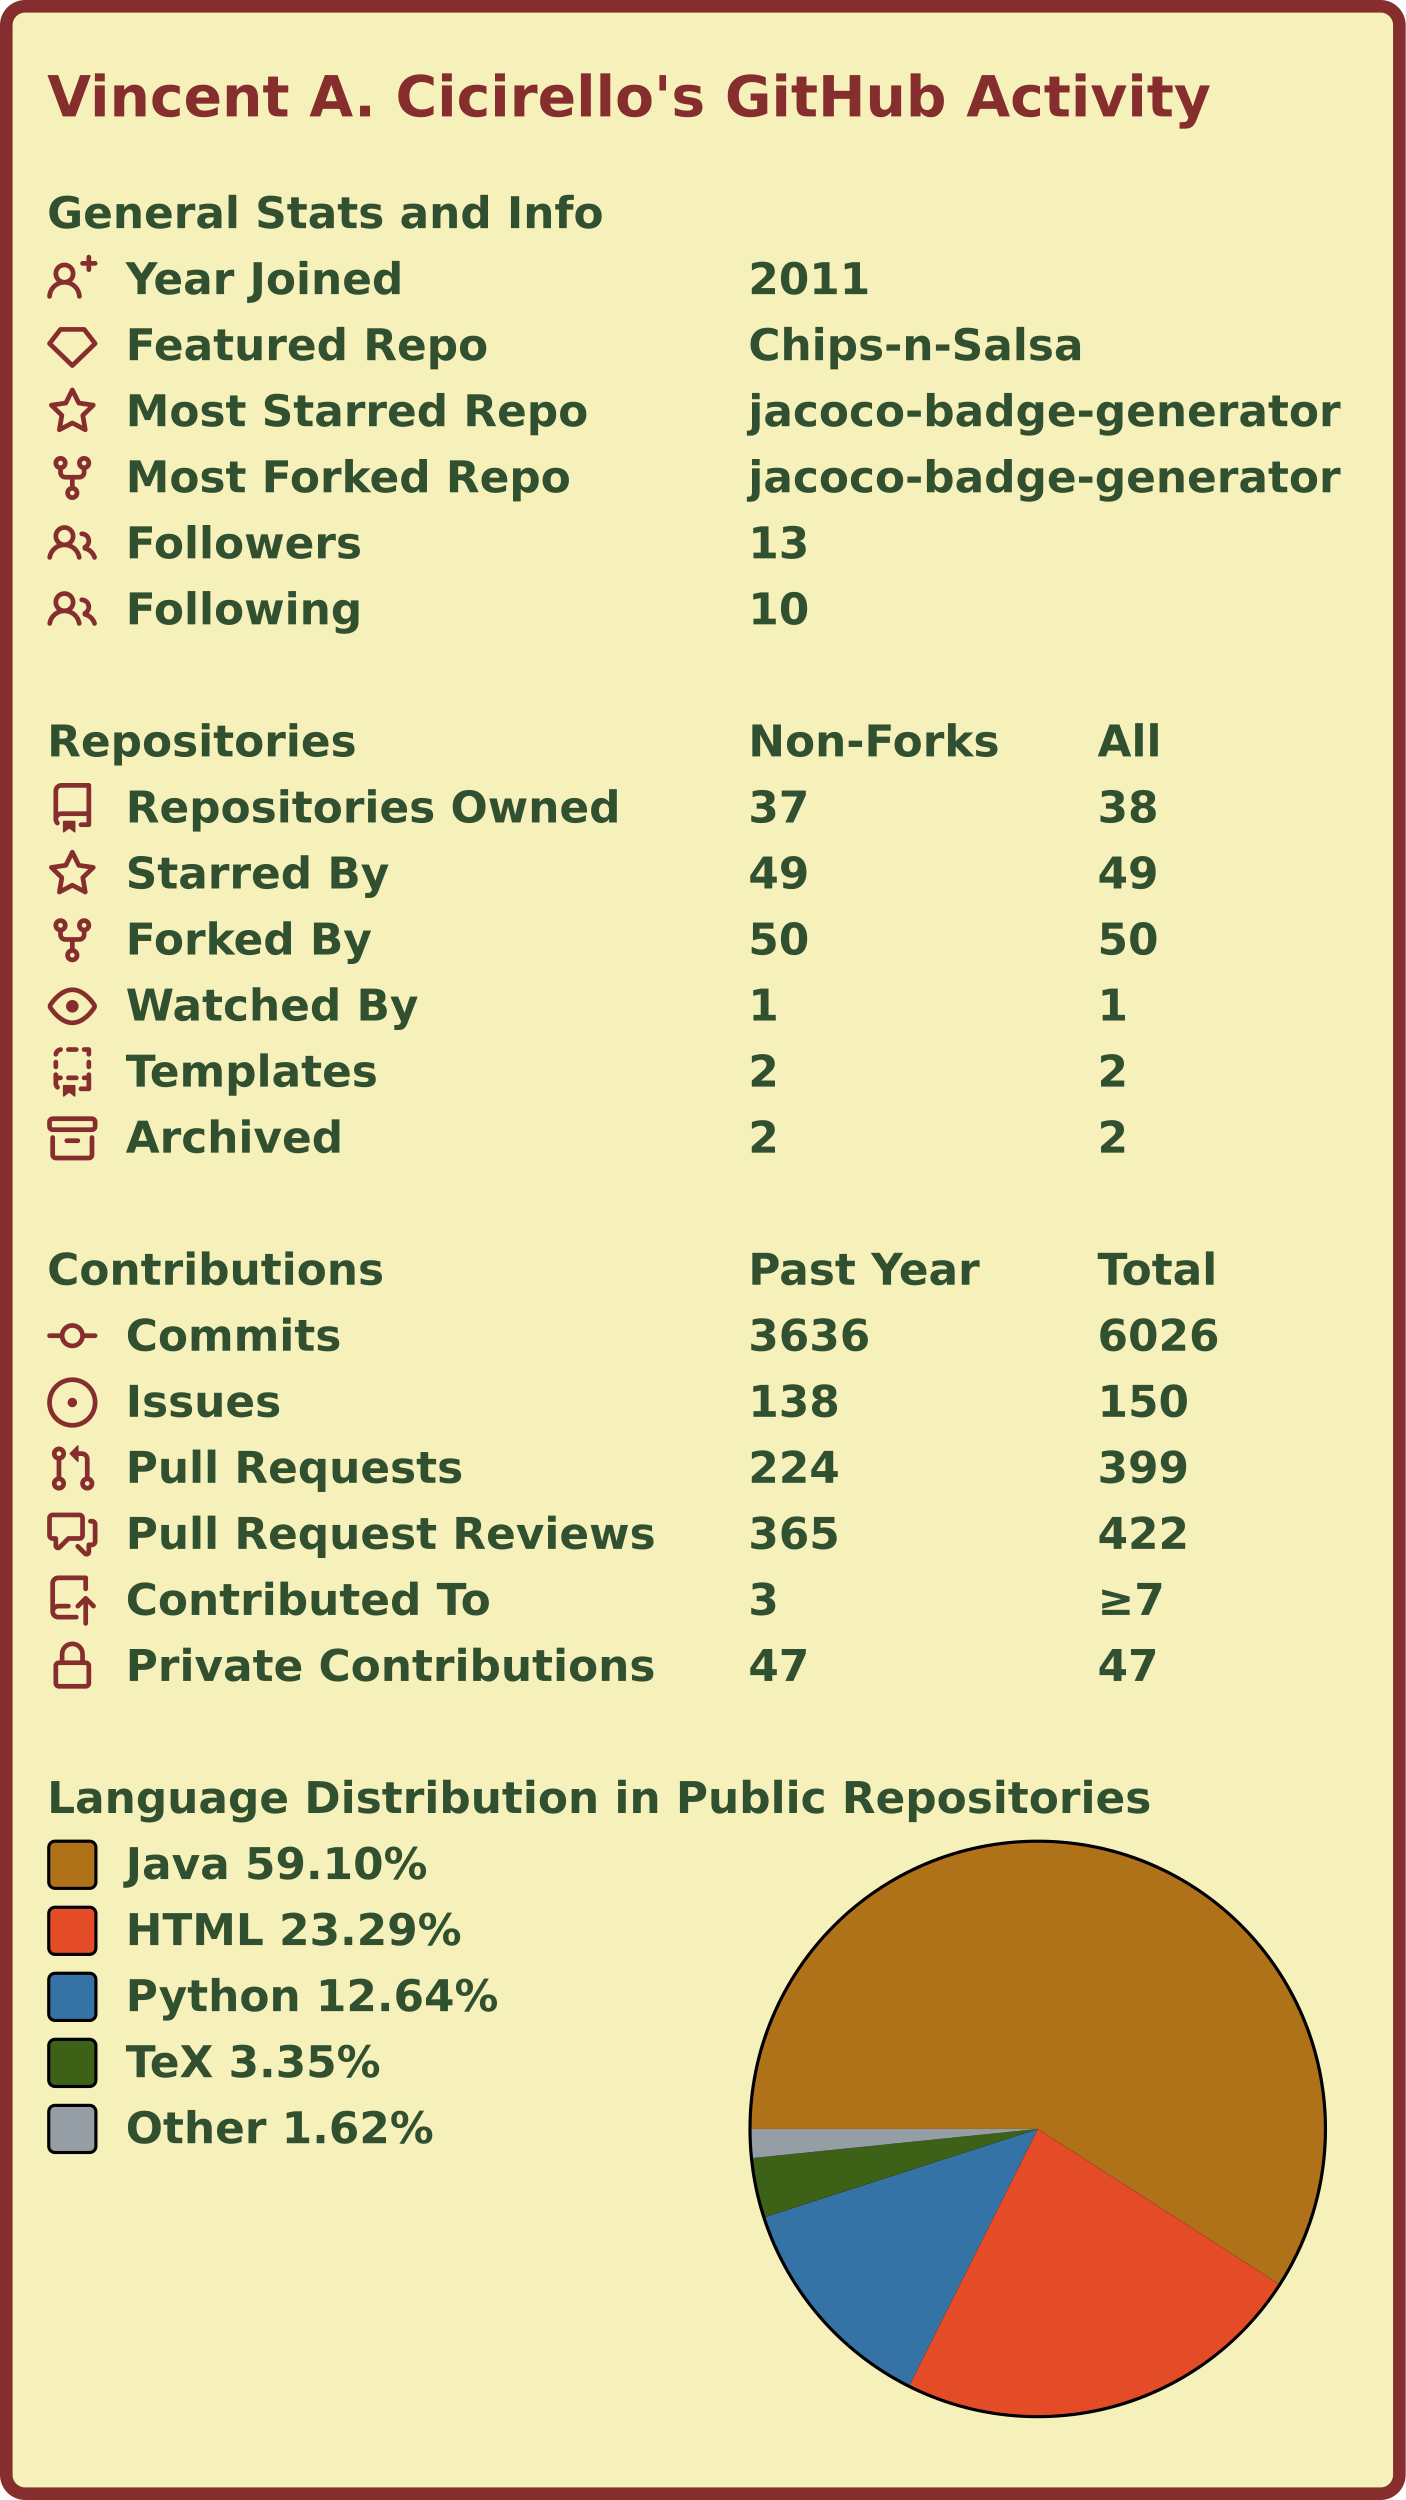
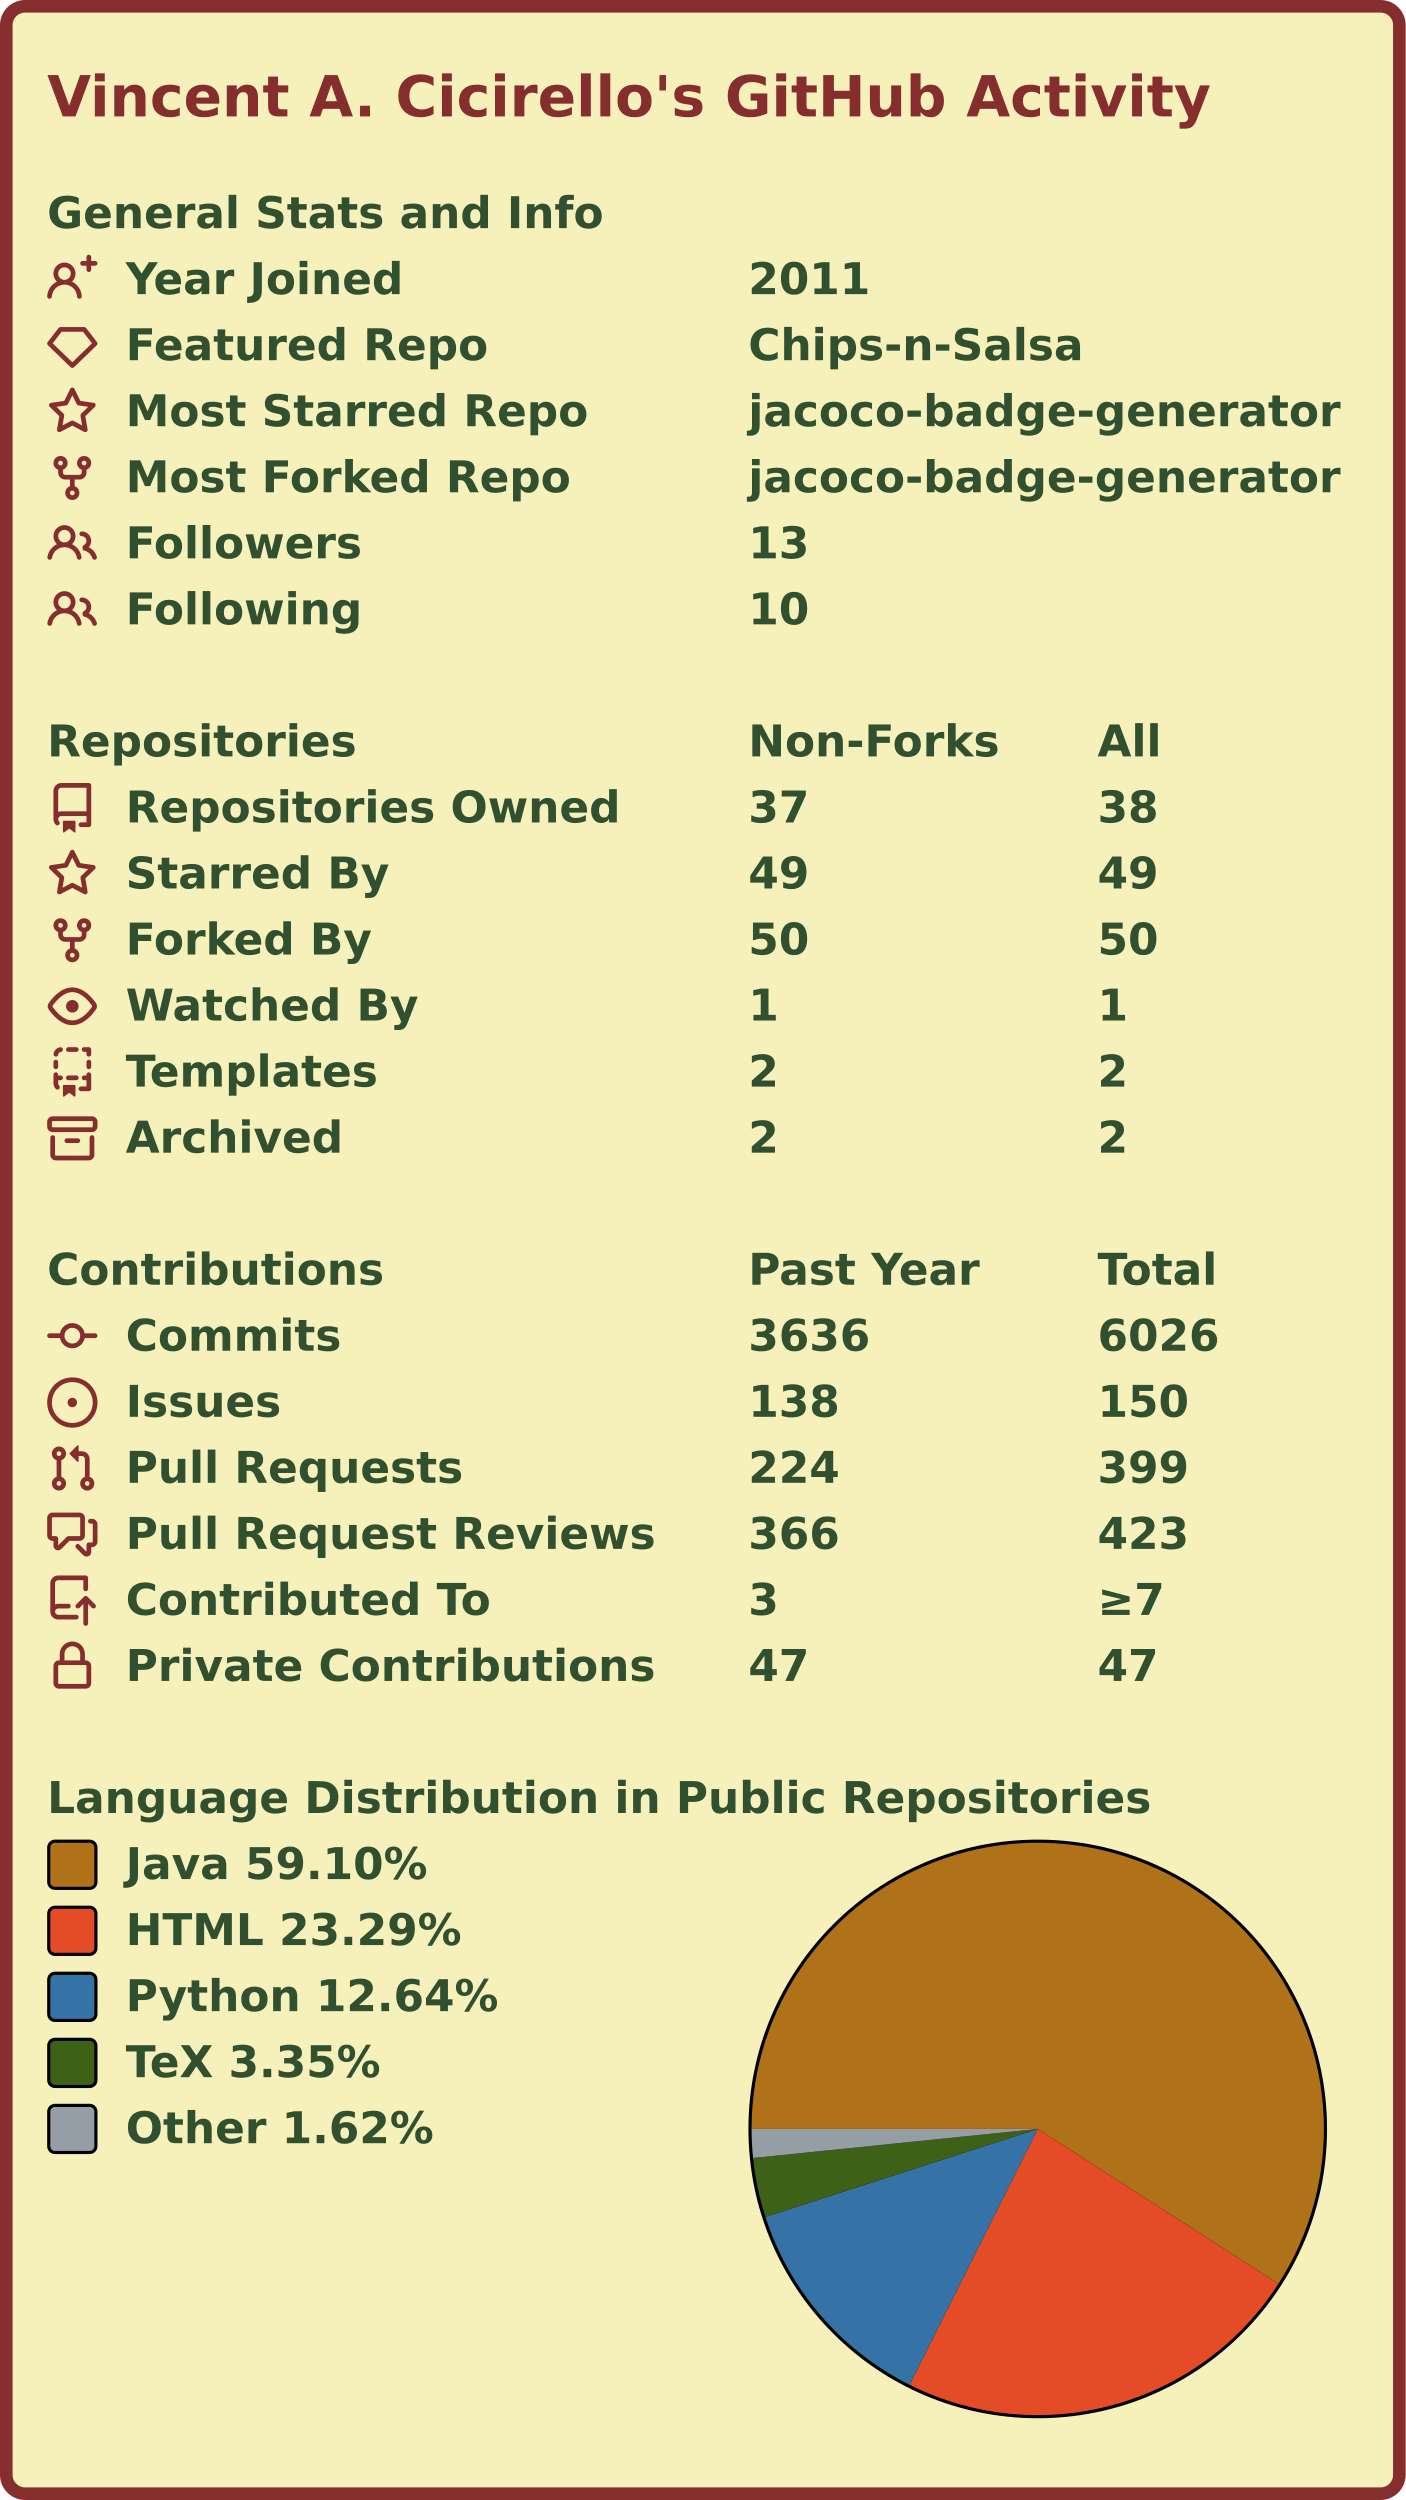
<svg xmlns="http://www.w3.org/2000/svg" width="447" height="795" viewBox="0 0 447 795">
  <rect x="2" y="2" stroke-width="4" rx="6" width="443" height="791" stroke="#862d2d" fill="#f6f0bb" />
  <g font-weight="600" font-size="110pt" font-family="Verdana,Geneva,DejaVu Sans,sans-serif" text-rendering="geometricPrecision">
    <text x="122" y="301" lengthAdjust="spacingAndGlyphs" textLength="2985" transform="scale(0.123)" fill="#862d2d">Vincent A. Cicirello's GitHub Activity</text>
    <g transform="translate(0, 60)" fill="#305030">
      <g transform="translate(15, 0)">
        <g transform="scale(0.095)">
          <text x="0" y="132" textLength="1851" lengthAdjust="spacingAndGlyphs">General Stats and Info</text>
        </g>
      </g>
      <g transform="translate(15, 21)">
        <path fill="#862d2d" fill-rule="evenodd" d="M13.25 0a.75.75 0 01.75.75V2h1.25a.75.75 0 010 1.5H14v1.25a.75.75 0 01-1.5 0V3.5h-1.25a.75.75 0 010-1.5h1.25V.75a.75.75 0 01.75-.75zM5.5 4a2 2 0 100 4 2 2 0 000-4zm2.4 4.548a3.5 3.5 0 10-4.799 0 5.527 5.527 0 00-3.1 4.66.75.75 0 101.498.085A4.01 4.01 0 015.5 9.5a4.01 4.01 0 014.001 3.793.75.75 0 101.498-.086 5.527 5.527 0 00-3.1-4.659z" />
        <g transform="scale(0.095)">
          <text lengthAdjust="spacingAndGlyphs" textLength="932" x="263" y="132">Year Joined</text>
          <text lengthAdjust="spacingAndGlyphs" textLength="420" x="2347" y="132">2011</text>
        </g>
      </g>
      <g transform="translate(15, 42)">
        <path fill="#862d2d" fill-rule="evenodd" d="M3.637 2.291A.75.75 0 014.23 2h7.54a.75.75 0 01.593.291l3.48 4.5a.75.75 0 01-.072.999l-7.25 7a.75.75 0 01-1.042 0l-7.25-7a.75.75 0 01-.072-.999l3.48-4.5zM4.598 3.5L1.754 7.177 8 13.207l6.246-6.03L11.402 3.5H4.598z" />
        <g transform="scale(0.095)">
          <text lengthAdjust="spacingAndGlyphs" textLength="1215" x="263" y="132">Featured Repo</text>
          <text lengthAdjust="spacingAndGlyphs" textLength="1120" x="2347" y="132">Chips-n-Salsa</text>
        </g>
      </g>
      <g transform="translate(15, 63)">
        <path fill="#862d2d" fill-rule="evenodd" d="M8 .25a.75.75 0 01.673.418l1.882 3.815 4.21.612a.75.75 0 01.416 1.279l-3.046 2.97.719 4.192a.75.75 0 01-1.088.791L8 12.347l-3.766 1.98a.75.75 0 01-1.088-.79l.72-4.194L.818 6.374a.75.75 0 01.416-1.28l4.21-.611L7.327.668A.75.75 0 018 .25zm0 2.445L6.615 5.5a.75.75 0 01-.564.41l-3.097.45 2.24 2.184a.75.75 0 01.216.664l-.528 3.084 2.769-1.456a.75.75 0 01.698 0l2.77 1.456-.53-3.084a.75.75 0 01.216-.664l2.24-2.183-3.096-.45a.75.75 0 01-.564-.41L8 2.694v.001z" />
        <g transform="scale(0.095)">
          <text lengthAdjust="spacingAndGlyphs" textLength="1532" x="263" y="132">Most Starred Repo</text>
          <text lengthAdjust="spacingAndGlyphs" textLength="1986" x="2347" y="132">jacoco-badge-generator</text>
        </g>
      </g>
      <g transform="translate(15, 84)">
        <path fill="#862d2d" fill-rule="evenodd" d="M5 3.25a.75.75 0 11-1.5 0 .75.75 0 011.5 0zm0 2.122a2.25 2.25 0 10-1.5 0v.878A2.25 2.25 0 005.75 8.5h1.5v2.128a2.251 2.251 0 101.5 0V8.5h1.5a2.25 2.25 0 002.25-2.25v-.878a2.25 2.25 0 10-1.5 0v.878a.75.75 0 01-.75.75h-4.5A.75.75 0 015 6.25v-.878zm3.75 7.378a.75.75 0 11-1.5 0 .75.75 0 011.5 0zm3-8.75a.75.75 0 100-1.5.75.75 0 000 1.5z" />
        <g transform="scale(0.095)">
          <text lengthAdjust="spacingAndGlyphs" textLength="1485" x="263" y="132">Most Forked Repo</text>
          <text lengthAdjust="spacingAndGlyphs" textLength="1986" x="2347" y="132">jacoco-badge-generator</text>
        </g>
      </g>
      <g transform="translate(15, 105)">
        <path fill="#862d2d" fill-rule="evenodd" d="M5.5 3.5a2 2 0 100 4 2 2 0 000-4zM2 5.5a3.5 3.5 0 115.898 2.549 5.507 5.507 0 013.034 4.084.75.75 0 11-1.482.235 4.001 4.001 0 00-7.9 0 .75.75 0 01-1.482-.236A5.507 5.507 0 013.102 8.05 3.49 3.49 0 012 5.5zM11 4a.75.75 0 100 1.5 1.5 1.5 0 01.666 2.844.75.75 0 00-.416.672v.352a.75.75 0 00.574.73c1.2.289 2.162 1.2 2.522 2.372a.75.75 0 101.434-.44 5.01 5.01 0 00-2.56-3.012A3 3 0 0011 4z" />
        <g transform="scale(0.095)">
          <text lengthAdjust="spacingAndGlyphs" textLength="778" x="263" y="132">Followers</text>
          <text lengthAdjust="spacingAndGlyphs" textLength="210" x="2347" y="132">13</text>
        </g>
      </g>
      <g transform="translate(15, 126)">
        <path fill="#862d2d" fill-rule="evenodd" d="M5.5 3.5a2 2 0 100 4 2 2 0 000-4zM2 5.5a3.5 3.5 0 115.898 2.549 5.507 5.507 0 013.034 4.084.75.75 0 11-1.482.235 4.001 4.001 0 00-7.9 0 .75.75 0 01-1.482-.236A5.507 5.507 0 013.102 8.05 3.49 3.49 0 012 5.5zM11 4a.75.75 0 100 1.5 1.5 1.5 0 01.666 2.844.75.75 0 00-.416.672v.352a.75.75 0 00.574.73c1.2.289 2.162 1.2 2.522 2.372a.75.75 0 101.434-.44 5.01 5.01 0 00-2.56-3.012A3 3 0 0011 4z" />
        <g transform="scale(0.095)">
          <text lengthAdjust="spacingAndGlyphs" textLength="780" x="263" y="132">Following</text>
          <text lengthAdjust="spacingAndGlyphs" textLength="210" x="2347" y="132">10</text>
        </g>
      </g>
    </g>
    <g transform="translate(0, 228)" fill="#305030">
      <g transform="translate(15, 0)">
        <g transform="scale(0.095)">
          <text x="0" y="132" textLength="1020" lengthAdjust="spacingAndGlyphs">Repositories</text>
          <text x="2347" y="132" textLength="832" lengthAdjust="spacingAndGlyphs">Non-Forks</text>
          <text x="3516" y="132" textLength="206" lengthAdjust="spacingAndGlyphs">All</text>
        </g>
      </g>
      <g transform="translate(15, 21)">
        <path fill="#862d2d" fill-rule="evenodd" d="M2 2.5A2.5 2.5 0 014.5 0h8.75a.75.75 0 01.75.75v12.5a.75.75 0 01-.75.75h-2.5a.75.75 0 110-1.5h1.75v-2h-8a1 1 0 00-.714 1.7.75.75 0 01-1.072 1.05A2.495 2.495 0 012 11.5v-9zm10.5-1V9h-8c-.356 0-.694.074-1 .208V2.5a1 1 0 011-1h8zM5 12.25v3.25a.25.25 0 00.4.2l1.45-1.087a.25.25 0 01.3 0L8.6 15.7a.25.25 0 00.4-.2v-3.25a.25.25 0 00-.25-.25h-3.5a.25.25 0 00-.25.25z" />
        <g transform="scale(0.095)">
          <text lengthAdjust="spacingAndGlyphs" textLength="1650" x="263" y="132">Repositories Owned</text>
          <text lengthAdjust="spacingAndGlyphs" textLength="210" x="2347" y="132">37</text>
          <text lengthAdjust="spacingAndGlyphs" textLength="210" x="3516" y="132">38</text>
        </g>
      </g>
      <g transform="translate(15, 42)">
        <path fill="#862d2d" fill-rule="evenodd" d="M8 .25a.75.75 0 01.673.418l1.882 3.815 4.21.612a.75.75 0 01.416 1.279l-3.046 2.97.719 4.192a.75.75 0 01-1.088.791L8 12.347l-3.766 1.98a.75.75 0 01-1.088-.79l.72-4.194L.818 6.374a.75.75 0 01.416-1.28l4.21-.611L7.327.668A.75.75 0 018 .25zm0 2.445L6.615 5.5a.75.75 0 01-.564.41l-3.097.45 2.24 2.184a.75.75 0 01.216.664l-.528 3.084 2.769-1.456a.75.75 0 01.698 0l2.77 1.456-.53-3.084a.75.75 0 01.216-.664l2.24-2.183-3.096-.45a.75.75 0 01-.564-.41L8 2.694v.001z" />
        <g transform="scale(0.095)">
          <text lengthAdjust="spacingAndGlyphs" textLength="874" x="263" y="132">Starred By</text>
          <text lengthAdjust="spacingAndGlyphs" textLength="210" x="2347" y="132">49</text>
          <text lengthAdjust="spacingAndGlyphs" textLength="210" x="3516" y="132">49</text>
        </g>
      </g>
      <g transform="translate(15, 63)">
        <path fill="#862d2d" fill-rule="evenodd" d="M5 3.25a.75.75 0 11-1.5 0 .75.75 0 011.5 0zm0 2.122a2.25 2.25 0 10-1.5 0v.878A2.25 2.25 0 005.75 8.5h1.5v2.128a2.251 2.251 0 101.5 0V8.5h1.5a2.25 2.25 0 002.25-2.25v-.878a2.25 2.25 0 10-1.5 0v.878a.75.75 0 01-.75.75h-4.5A.75.75 0 015 6.25v-.878zm3.75 7.378a.75.75 0 11-1.5 0 .75.75 0 011.5 0zm3-8.75a.75.75 0 100-1.5.75.75 0 000 1.5z" />
        <g transform="scale(0.095)">
          <text lengthAdjust="spacingAndGlyphs" textLength="828" x="263" y="132">Forked By</text>
          <text lengthAdjust="spacingAndGlyphs" textLength="210" x="2347" y="132">50</text>
          <text lengthAdjust="spacingAndGlyphs" textLength="210" x="3516" y="132">50</text>
        </g>
      </g>
      <g transform="translate(15, 84)">
        <path fill="#862d2d" fill-rule="evenodd" d="M1.679 7.932c.412-.621 1.242-1.75 2.366-2.717C5.175 4.242 6.527 3.5 8 3.5c1.473 0 2.824.742 3.955 1.715 1.124.967 1.954 2.096 2.366 2.717a.119.119 0 010 .136c-.412.621-1.242 1.75-2.366 2.717C10.825 11.758 9.473 12.5 8 12.5c-1.473 0-2.824-.742-3.955-1.715C2.92 9.818 2.09 8.69 1.679 8.068a.119.119 0 010-.136zM8 2c-1.981 0-3.67.992-4.933 2.078C1.797 5.169.88 6.423.43 7.1a1.619 1.619 0 000 1.798c.45.678 1.367 1.932 2.637 3.024C4.329 13.008 6.019 14 8 14c1.981 0 3.67-.992 4.933-2.078 1.27-1.091 2.187-2.345 2.637-3.023a1.619 1.619 0 000-1.798c-.45-.678-1.367-1.932-2.637-3.023C11.671 2.992 9.981 2 8 2zm0 8a2 2 0 100-4 2 2 0 000 4z" />
        <g transform="scale(0.095)">
          <text lengthAdjust="spacingAndGlyphs" textLength="993" x="263" y="132">Watched By</text>
          <text lengthAdjust="spacingAndGlyphs" textLength="105" x="2347" y="132">1</text>
          <text lengthAdjust="spacingAndGlyphs" textLength="105" x="3516" y="132">1</text>
        </g>
      </g>
      <g transform="translate(15, 105)">
        <path fill="#862d2d" fill-rule="evenodd" d="M6 .75A.75.75 0 016.75 0h2.5a.75.75 0 010 1.5h-2.5A.75.75 0 016 .75zm5 0a.75.75 0 01.75-.75h1.5a.75.75 0 01.75.75v1.5a.75.75 0 01-1.5 0V1.5h-.75A.75.75 0 0111 .75zM4.992.662a.75.75 0 01-.636.848c-.436.063-.783.41-.846.846a.75.75 0 01-1.485-.212A2.501 2.501 0 014.144.025a.75.75 0 01.848.637zM2.75 4a.75.75 0 01.75.75v1.5a.75.75 0 01-1.5 0v-1.5A.75.75 0 012.75 4zm10.5 0a.75.75 0 01.75.75v1.5a.75.75 0 01-1.5 0v-1.5a.75.75 0 01.75-.75zM2.75 8a.75.75 0 01.75.75v.268A1.72 1.72 0 013.75 9h.5a.75.75 0 010 1.5h-.5a.25.25 0 00-.25.25v.75c0 .28.114.532.3.714a.75.75 0 01-1.05 1.072A2.495 2.495 0 012 11.5V8.75A.75.75 0 012.75 8zm10.5 0a.75.75 0 01.75.75v4.5a.75.75 0 01-.75.75h-2.5a.75.75 0 010-1.5h1.75v-2h-.75a.75.75 0 010-1.5h.75v-.25a.75.75 0 01.75-.75zM6 9.75A.75.75 0 016.75 9h2.5a.75.75 0 010 1.5h-2.5A.75.75 0 016 9.75zm-1 2.5v3.25a.25.25 0 00.4.2l1.45-1.087a.25.25 0 01.3 0L8.6 15.7a.25.25 0 00.4-.2v-3.25a.25.25 0 00-.25-.25h-3.5a.25.25 0 00-.25.25z" />
        <g transform="scale(0.095)">
          <text lengthAdjust="spacingAndGlyphs" textLength="868" x="263" y="132">Templates</text>
          <text lengthAdjust="spacingAndGlyphs" textLength="105" x="2347" y="132">2</text>
          <text lengthAdjust="spacingAndGlyphs" textLength="105" x="3516" y="132">2</text>
        </g>
      </g>
      <g transform="translate(15, 126)">
        <path fill="#862d2d" fill-rule="evenodd" d="M1.75 2.5a.25.25 0 00-.25.25v1.5c0 .138.112.25.25.25h12.5a.25.25 0 00.25-.25v-1.5a.25.25 0 00-.25-.25H1.75zM0 2.75C0 1.784.784 1 1.75 1h12.5c.966 0 1.75.784 1.75 1.75v1.5A1.75 1.75 0 0114.25 6H1.75A1.75 1.75 0 010 4.25v-1.5zM1.75 7a.75.75 0 01.75.75v5.5c0 .138.112.25.25.25h10.5a.25.25 0 00.25-.25v-5.5a.75.75 0 111.5 0v5.5A1.75 1.75 0 0113.25 15H2.75A1.75 1.75 0 011 13.25v-5.5A.75.75 0 011.75 7zm4.5 1a.75.75 0 000 1.5h3.5a.75.75 0 100-1.5h-3.5z" />
        <g transform="scale(0.095)">
          <text lengthAdjust="spacingAndGlyphs" textLength="726" x="263" y="132">Archived</text>
          <text lengthAdjust="spacingAndGlyphs" textLength="105" x="2347" y="132">2</text>
          <text lengthAdjust="spacingAndGlyphs" textLength="105" x="3516" y="132">2</text>
        </g>
      </g>
    </g>
    <g transform="translate(0, 396)" fill="#305030">
      <g transform="translate(15, 0)">
        <g transform="scale(0.095)">
          <text x="0" y="132" textLength="1112" lengthAdjust="spacingAndGlyphs">Contributions</text>
          <text x="2347" y="132" textLength="774" lengthAdjust="spacingAndGlyphs">Past Year</text>
          <text x="3516" y="132" textLength="414" lengthAdjust="spacingAndGlyphs">Total</text>
        </g>
      </g>
      <g transform="translate(15, 21)">
        <path fill="#862d2d" fill-rule="evenodd" d="M10.5 7.75a2.5 2.5 0 11-5 0 2.5 2.5 0 015 0zm1.43.75a4.002 4.002 0 01-7.86 0H.75a.75.75 0 110-1.5h3.32a4.001 4.001 0 017.86 0h3.32a.75.75 0 110 1.5h-3.32z" />
        <g transform="scale(0.095)">
          <text lengthAdjust="spacingAndGlyphs" textLength="734" x="263" y="132">Commits</text>
          <text lengthAdjust="spacingAndGlyphs" textLength="420" x="2347" y="132">3636</text>
          <text lengthAdjust="spacingAndGlyphs" textLength="420" x="3516" y="132">6026</text>
        </g>
      </g>
      <g transform="translate(15, 42)">
        <path fill="#862d2d" d="M8 9.5a1.5 1.5 0 100-3 1.5 1.5 0 000 3z" />
        <path fill="#862d2d" fill-rule="evenodd" d="M8 0a8 8 0 100 16A8 8 0 008 0zM1.5 8a6.5 6.5 0 1113 0 6.5 6.5 0 01-13 0z" />
        <g transform="scale(0.095)">
          <text lengthAdjust="spacingAndGlyphs" textLength="512" x="263" y="132">Issues</text>
          <text lengthAdjust="spacingAndGlyphs" textLength="315" x="2347" y="132">138</text>
          <text lengthAdjust="spacingAndGlyphs" textLength="315" x="3516" y="132">150</text>
        </g>
      </g>
      <g transform="translate(15, 63)">
        <path fill="#862d2d" fill-rule="evenodd" d="M7.177 3.073L9.573.677A.25.25 0 0110 .854v4.792a.25.25 0 01-.427.177L7.177 3.427a.25.25 0 010-.354zM3.75 2.5a.75.75 0 100 1.5.75.75 0 000-1.5zm-2.25.75a2.25 2.25 0 113 2.122v5.256a2.251 2.251 0 11-1.5 0V5.372A2.25 2.25 0 011.5 3.25zM11 2.5h-1V4h1a1 1 0 011 1v5.628a2.251 2.251 0 101.5 0V5A2.5 2.5 0 0011 2.5zm1 10.25a.75.75 0 111.5 0 .75.75 0 01-1.5 0zM3.75 12a.75.75 0 100 1.5.75.75 0 000-1.5z" />
        <g transform="scale(0.095)">
          <text lengthAdjust="spacingAndGlyphs" textLength="1113" x="263" y="132">Pull Requests</text>
          <text lengthAdjust="spacingAndGlyphs" textLength="315" x="2347" y="132">224</text>
          <text lengthAdjust="spacingAndGlyphs" textLength="315" x="3516" y="132">399</text>
        </g>
      </g>
      <g transform="translate(15, 84)">
        <path fill="#862d2d" fill-rule="evenodd" d="M1.5 2.75a.25.25 0 01.25-.25h8.5a.25.25 0 01.25.25v5.5a.25.25 0 01-.25.25h-3.5a.75.75 0 00-.53.22L3.5 11.44V9.25a.75.75 0 00-.75-.75h-1a.25.25 0 01-.25-.25v-5.5zM1.75 1A1.75 1.75 0 000 2.75v5.5C0 9.216.784 10 1.75 10H2v1.543a1.457 1.457 0 002.487 1.03L7.061 10h3.189A1.75 1.75 0 0012 8.25v-5.5A1.75 1.75 0 0010.25 1h-8.5zM14.5 4.75a.25.25 0 00-.25-.25h-.5a.75.75 0 110-1.5h.5c.966 0 1.75.784 1.75 1.75v5.5A1.75 1.75 0 0114.25 12H14v1.543a1.457 1.457 0 01-2.487 1.03L9.22 12.28a.75.75 0 111.06-1.06l2.22 2.22v-2.19a.75.75 0 01.75-.75h1a.25.25 0 00.25-.25v-5.5z" />
        <g transform="scale(0.095)">
          <text lengthAdjust="spacingAndGlyphs" textLength="1762" x="263" y="132">Pull Request Reviews</text>
-           <text lengthAdjust="spacingAndGlyphs" textLength="315" x="2347" y="132">365</text>
-           <text lengthAdjust="spacingAndGlyphs" textLength="315" x="3516" y="132">422</text>
+           <text lengthAdjust="spacingAndGlyphs" textLength="315" x="2347" y="132">366</text>
+           <text lengthAdjust="spacingAndGlyphs" textLength="315" x="3516" y="132">423</text>
        </g>
      </g>
      <g transform="translate(15, 105)">
        <path fill="#862d2d" fill-rule="evenodd" d="M1 2.5A2.5 2.5 0 013.5 0h8.75a.75.75 0 01.75.75v3.5a.75.75 0 01-1.5 0V1.5h-8a1 1 0 00-1 1v6.708A2.492 2.492 0 013.5 9h3.25a.75.75 0 010 1.5H3.5a1 1 0 100 2h5.75a.75.75 0 010 1.5H3.5A2.5 2.5 0 011 11.5v-9zm13.23 7.79a.75.75 0 001.06-1.06l-2.505-2.505a.75.75 0 00-1.06 0L9.22 9.229a.75.75 0 001.06 1.061l1.225-1.224v6.184a.75.75 0 001.5 0V9.066l1.224 1.224z" />
        <g transform="scale(0.095)">
          <text lengthAdjust="spacingAndGlyphs" textLength="1234" x="263" y="132">Contributed To</text>
          <text lengthAdjust="spacingAndGlyphs" textLength="105" x="2347" y="132">3</text>
          <text lengthAdjust="spacingAndGlyphs" textLength="243" x="3516" y="132">≥7</text>
        </g>
      </g>
      <g transform="translate(15, 126)">
        <path fill="#862d2d" fill-rule="evenodd" d="M4 4v2h-.25A1.75 1.75 0 002 7.75v5.5c0 .966.784 1.75 1.75 1.75h8.5A1.75 1.75 0 0014 13.25v-5.5A1.75 1.75 0 0012.25 6H12V4a4 4 0 10-8 0zm6.5 2V4a2.5 2.5 0 00-5 0v2h5zM12 7.5h.25a.25.25 0 01.25.25v5.5a.25.25 0 01-.25.25h-8.5a.25.25 0 01-.25-.25v-5.5a.25.25 0 01.25-.25H12z" />
        <g transform="scale(0.095)">
          <text lengthAdjust="spacingAndGlyphs" textLength="1742" x="263" y="132">Private Contributions</text>
          <text lengthAdjust="spacingAndGlyphs" textLength="210" x="2347" y="132">47</text>
          <text lengthAdjust="spacingAndGlyphs" textLength="210" x="3516" y="132">47</text>
        </g>
      </g>
    </g>
    <g transform="translate(0, 564)" fill="#305030">
      <g transform="translate(15, 0)">
        <g transform="scale(0.095)">
          <text x="0" y="132" textLength="3652" lengthAdjust="spacingAndGlyphs">Language Distribution in Public Repositories</text>
        </g>
      </g>
      <g transform="translate(238, 21)">
        <circle cx="92" cy="92" r="92" fill="#000000" />
      </g>
      <g transform="translate(239, 22)">
        <g>
          <path fill-rule="evenodd" fill="#b07219" d="M 0.0,91 A 91 91 0 1 1 167.533 140.231 L 91,91 Z" />
          <path fill-rule="evenodd" fill="#e34c26" d="M 167.533,140.231 A 91 91 0 0 1 50.235 172.359 L 91,91 Z" />
          <path fill-rule="evenodd" fill="#3572A5" d="M 50.235,172.359 A 91 91 0 0 1 4.401 118.959 L 91,91 Z" />
          <path fill-rule="evenodd" fill="#3D6117" d="M 4.401,118.959 A 91 91 0 0 1 0.47 100.237 L 91,91 Z" />
          <path fill-rule="evenodd" fill="#959da5" d="M 0.47,100.237 A 91 91 0 0 1 0.0 91 L 91,91 Z" />
          <animateTransform attributeName="transform" attributeType="XML" type="rotate" from="0 91 91" to="360 91 91" dur="10s" repeatCount="indefinite" />
        </g>
      </g>
      <g transform="translate(15, 21)">
        <rect x="0.5" y="0.5" rx="2" width="15" height="15" fill="#b07219" stroke-width="1" stroke="#000000" />
        <text transform="scale(0.095)" x="263" y="132" textLength="1038" lengthAdjust="spacingAndGlyphs">Java 59.10%</text>
      </g>
      <g transform="translate(15, 42)">
        <rect x="0.5" y="0.5" rx="2" width="15" height="15" fill="#e34c26" stroke-width="1" stroke="#000000" />
        <text transform="scale(0.095)" x="263" y="132" textLength="1142" lengthAdjust="spacingAndGlyphs">HTML 23.29%</text>
      </g>
      <g transform="translate(15, 63)">
        <rect x="0.5" y="0.5" rx="2" width="15" height="15" fill="#3572A5" stroke-width="1" stroke="#000000" />
        <text transform="scale(0.095)" x="263" y="132" textLength="1254" lengthAdjust="spacingAndGlyphs">Python 12.64%</text>
      </g>
      <g transform="translate(15, 84)">
        <rect x="0.5" y="0.5" rx="2" width="15" height="15" fill="#3D6117" stroke-width="1" stroke="#000000" />
        <text transform="scale(0.095)" x="263" y="132" textLength="894" lengthAdjust="spacingAndGlyphs">TeX 3.35%</text>
      </g>
      <g transform="translate(15, 105)">
        <rect x="0.5" y="0.5" rx="2" width="15" height="15" fill="#959da5" stroke-width="1" stroke="#000000" />
        <text transform="scale(0.095)" x="263" y="132" textLength="1047" lengthAdjust="spacingAndGlyphs">Other 1.62%</text>
      </g>
    </g>
  </g>
</svg>
